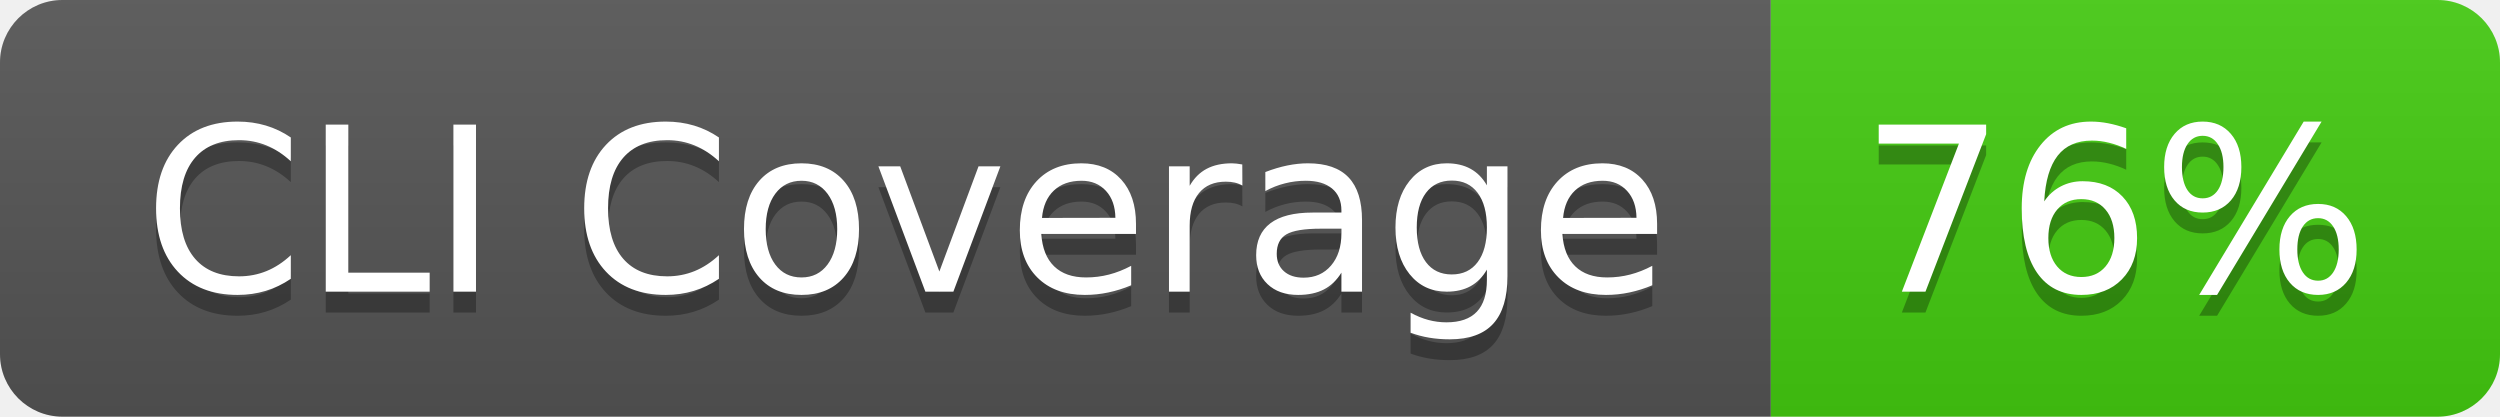
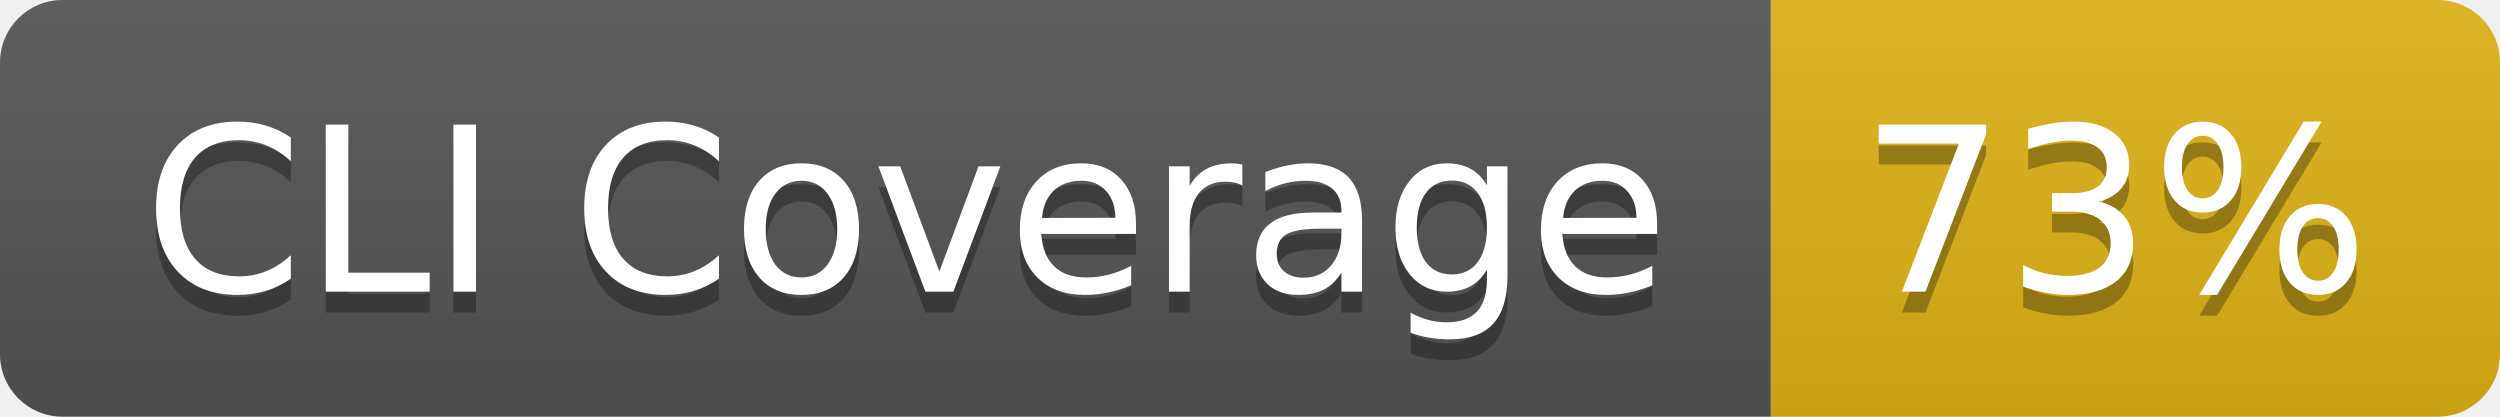
- <svg xmlns="http://www.w3.org/2000/svg" width="120" height="20" role="img" aria-label="CLI Coverage: 76%">
+ <svg xmlns="http://www.w3.org/2000/svg" width="120" height="20" role="img" aria-label="CLI Coverage: 73%">
  <linearGradient id="s" x2="0" y2="100%">
    <stop offset="0" stop-color="#bbb" stop-opacity=".1" />
    <stop offset="1" stop-opacity=".1" />
  </linearGradient>
  <clipPath id="r">
    <rect width="120" height="20" rx="3" fill="#fff" />
  </clipPath>
  <g clip-path="url(#r)">
    <rect width="85" height="20" fill="#555" />
-     <rect x="85" width="35" height="20" fill="#4c1" />
+     <rect x="85" width="35" height="20" fill="#dfb317" />
    <rect width="120" height="20" fill="url(#s)" />
  </g>
  <g fill="#fff" text-anchor="middle" font-family="Verdana,Geneva,DejaVu Sans,sans-serif" text-rendering="geometricPrecision" font-size="110">
    <text aria-hidden="true" x="435" y="150" fill="#010101" fill-opacity=".3" transform="scale(.1)" textLength="750">CLI Coverage</text>
    <text x="435" y="140" transform="scale(.1)" fill="#fff" textLength="750">CLI Coverage</text>
-     <text aria-hidden="true" x="1015" y="150" fill="#010101" fill-opacity=".3" transform="scale(.1)" textLength="250">76%</text>
-     <text x="1015" y="140" transform="scale(.1)" fill="#fff" textLength="250">76%</text>
+     <text aria-hidden="true" x="1015" y="150" fill="#010101" fill-opacity=".3" transform="scale(.1)" textLength="250">73%</text>
+     <text x="1015" y="140" transform="scale(.1)" fill="#fff" textLength="250">73%</text>
  </g>
</svg>
